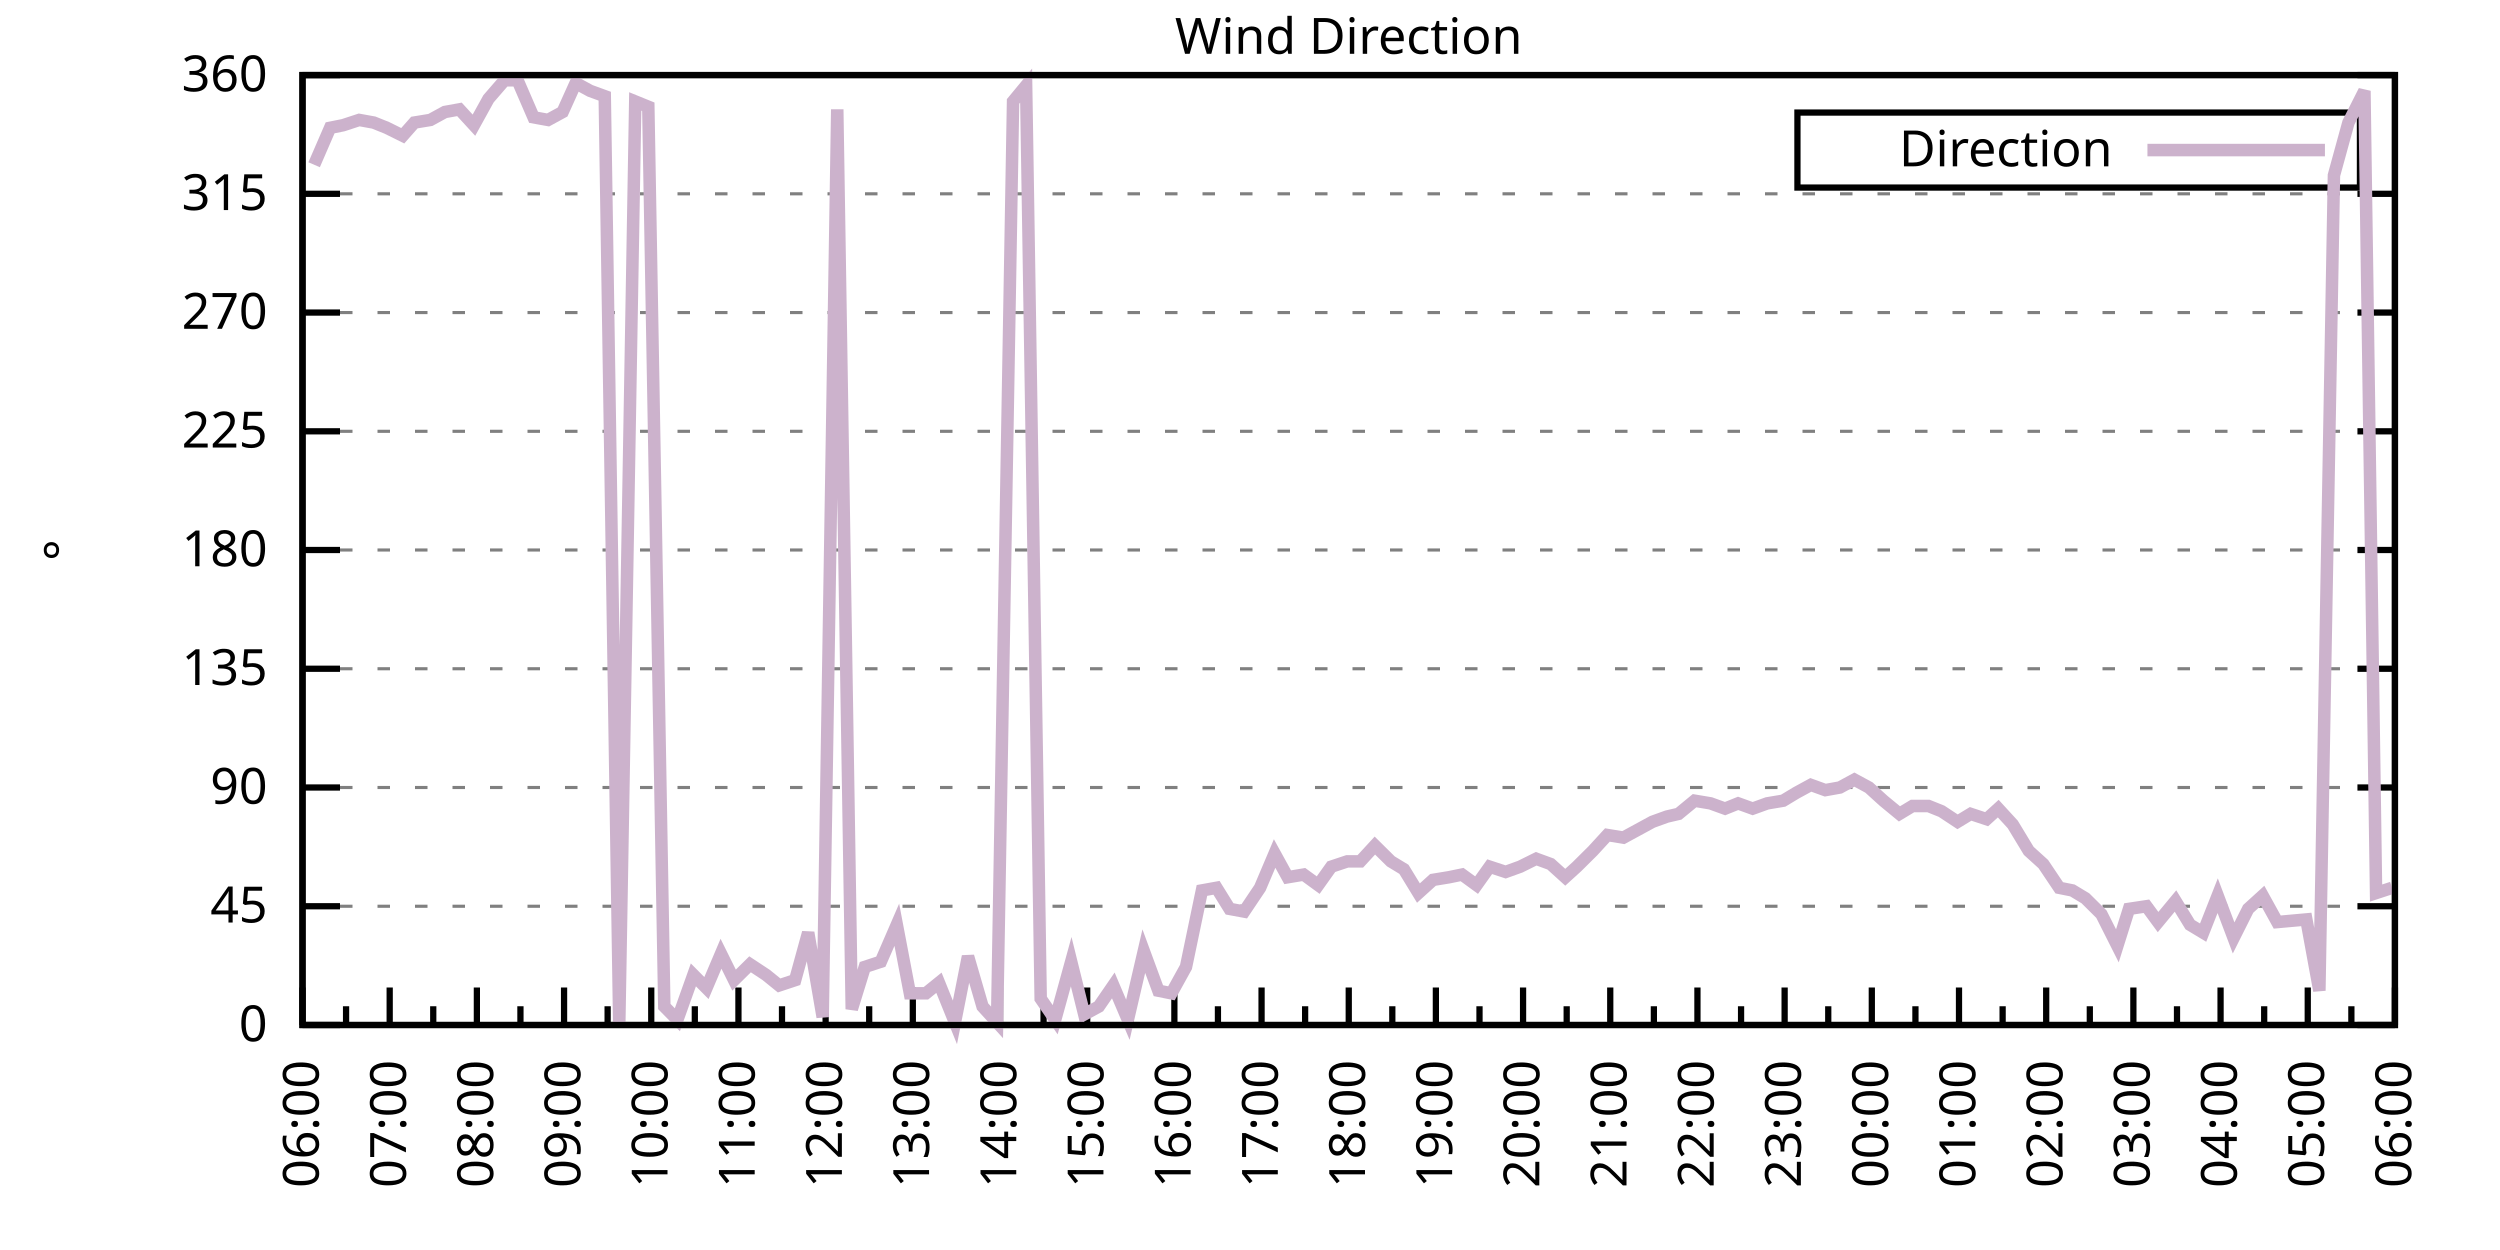
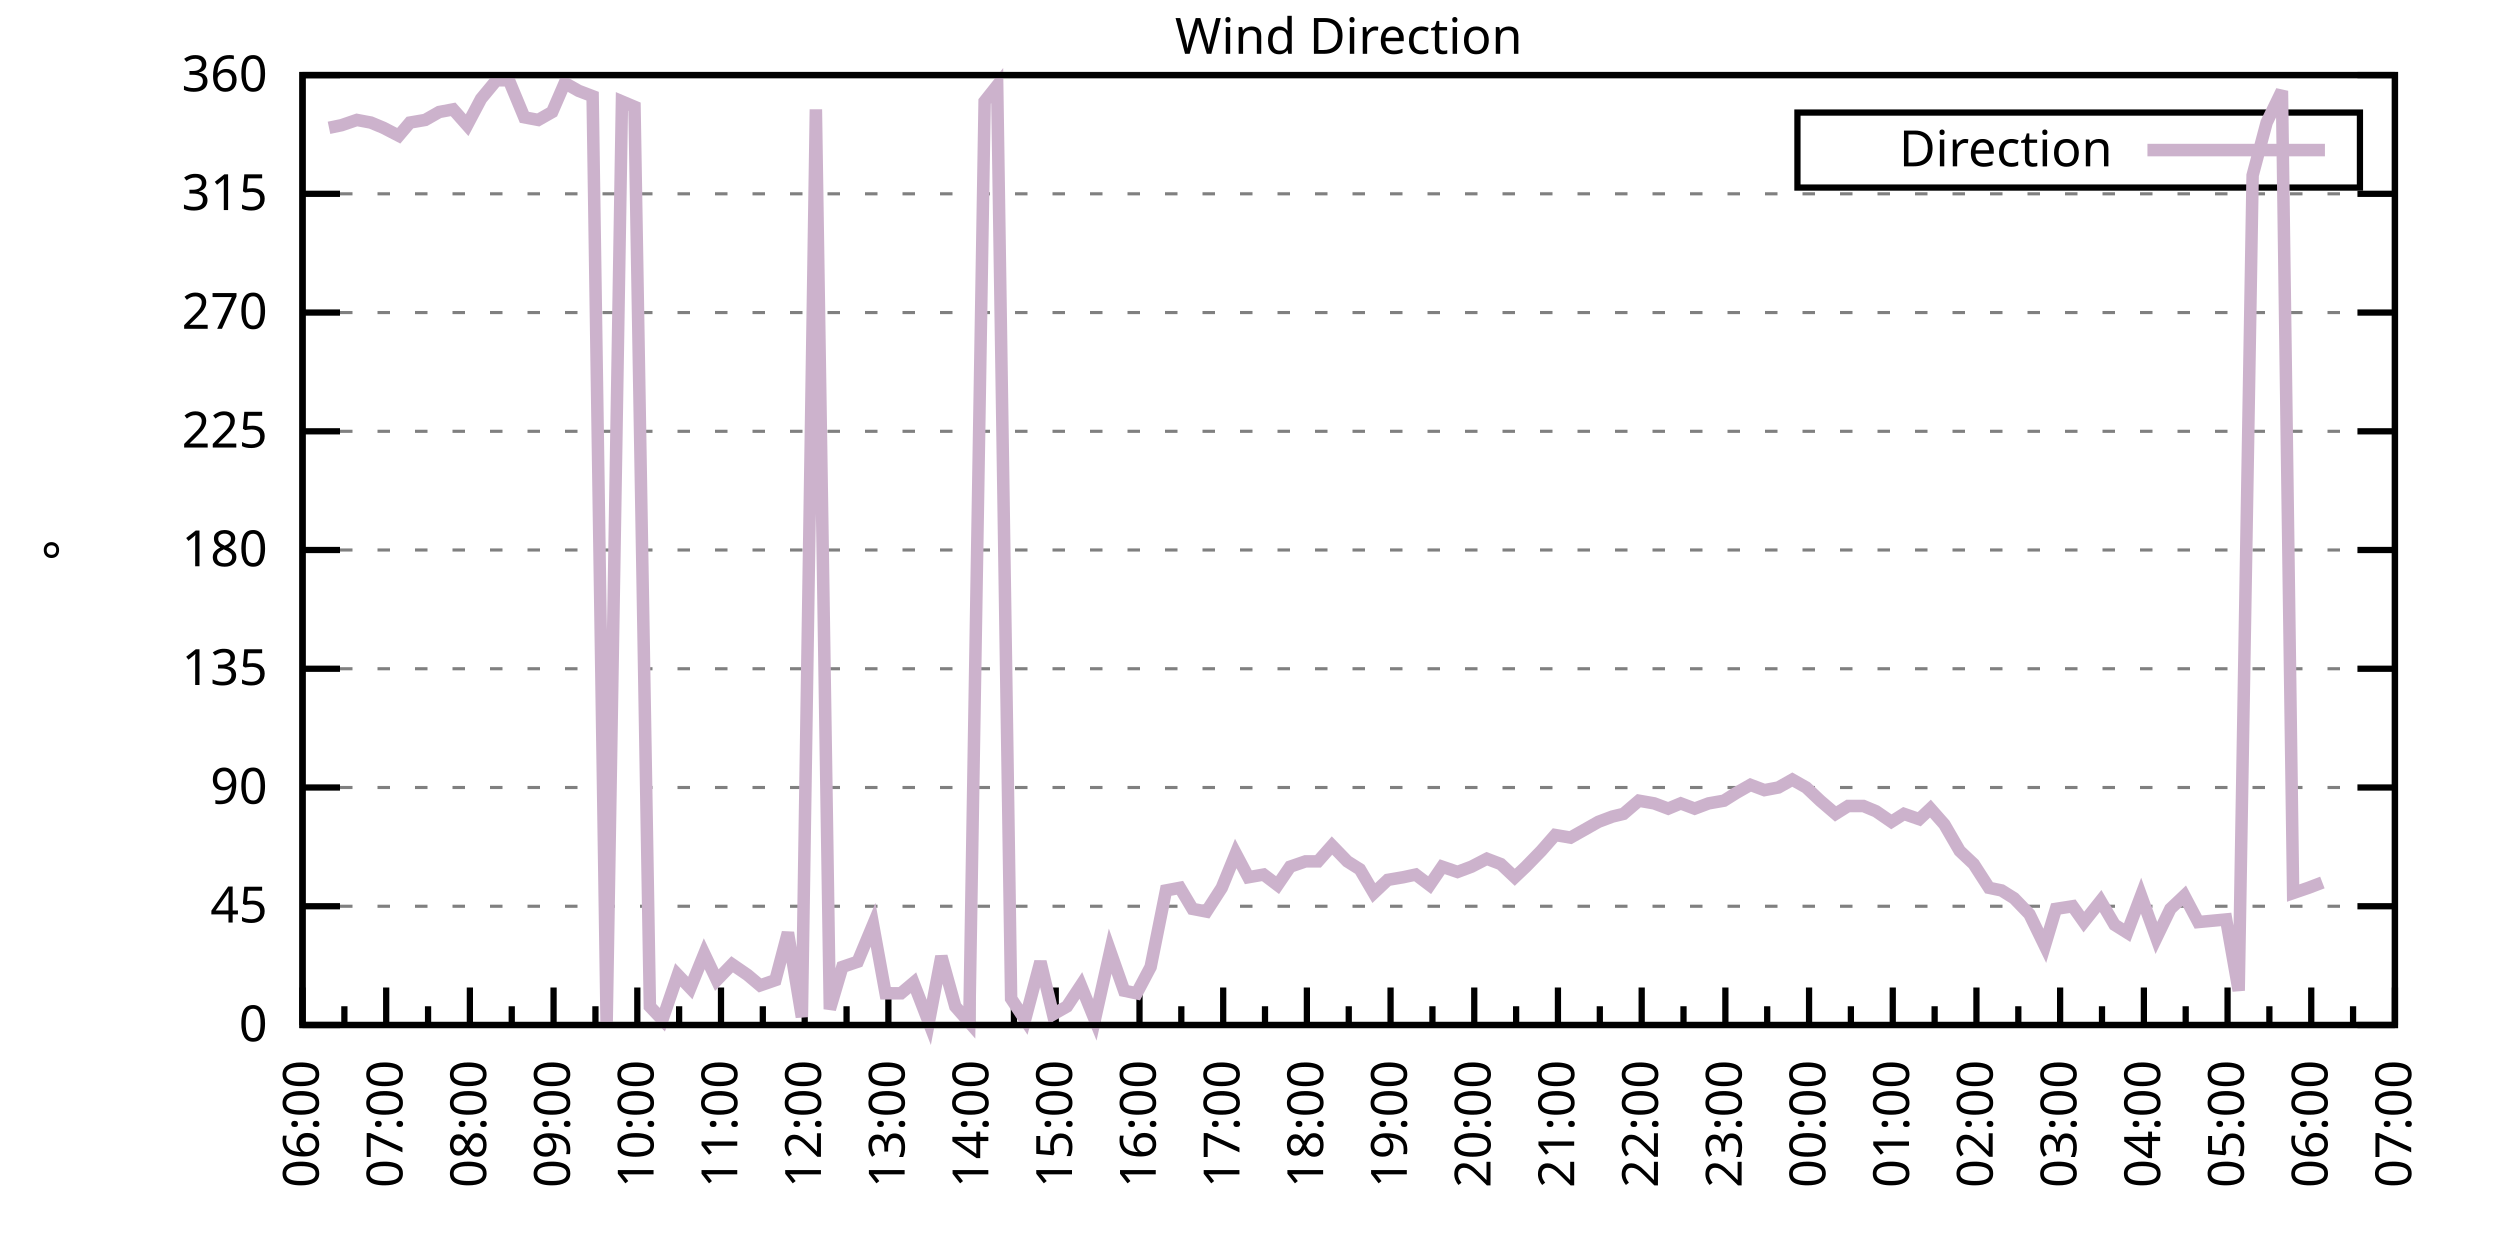
<svg xmlns="http://www.w3.org/2000/svg" xmlns:xlink="http://www.w3.org/1999/xlink" width="400" height="200" viewBox="0 0 400 200">
  <g id="gnuplot_canvas">
    <rect x="0" y="0" width="400" height="200" fill="none" />
    <defs>
      <circle id="gpDot" r="0.5" stroke-width="0.5" stroke="currentColor" />
      <path id="gpPt0" stroke-width="0.333" stroke="currentColor" d="M-1,0 h2 M0,-1 v2" />
      <path id="gpPt1" stroke-width="0.333" stroke="currentColor" d="M-1,-1 L1,1 M1,-1 L-1,1" />
      <path id="gpPt2" stroke-width="0.333" stroke="currentColor" d="M-1,0 L1,0 M0,-1 L0,1 M-1,-1 L1,1 M-1,1 L1,-1" />
      <rect id="gpPt3" stroke-width="0.333" stroke="currentColor" x="-1" y="-1" width="2" height="2" />
      <rect id="gpPt4" stroke-width="0.333" stroke="currentColor" fill="currentColor" x="-1" y="-1" width="2" height="2" />
      <circle id="gpPt5" stroke-width="0.333" stroke="currentColor" cx="0" cy="0" r="1" />
      <use xlink:href="#gpPt5" id="gpPt6" fill="currentColor" stroke="none" />
      <path id="gpPt7" stroke-width="0.333" stroke="currentColor" d="M0,-1.33 L-1.33,0.67 L1.33,0.67 z" />
      <use xlink:href="#gpPt7" id="gpPt8" fill="currentColor" stroke="none" />
      <use xlink:href="#gpPt7" id="gpPt9" stroke="currentColor" transform="rotate(180)" />
      <use xlink:href="#gpPt9" id="gpPt10" fill="currentColor" stroke="none" />
      <use xlink:href="#gpPt3" id="gpPt11" stroke="currentColor" transform="rotate(45)" />
      <use xlink:href="#gpPt11" id="gpPt12" fill="currentColor" stroke="none" />
      <path id="gpPt13" stroke-width="0.333" stroke="currentColor" d="M0,1.330 L1.265,0.411 L0.782,-1.067 L-0.782,-1.076 L-1.265,0.411 z" />
      <use xlink:href="#gpPt13" id="gpPt14" fill="currentColor" stroke="none" />
      <filter id="textbox" filterUnits="objectBoundingBox" x="0" y="0" height="1" width="1">
        <feFlood flood-color="white" flood-opacity="1" result="bgnd" />
        <feComposite in="SourceGraphic" in2="bgnd" operator="atop" />
      </filter>
      <filter id="greybox" filterUnits="objectBoundingBox" x="0" y="0" height="1" width="1">
        <feFlood flood-color="lightgrey" flood-opacity="1" result="grey" />
        <feComposite in="SourceGraphic" in2="grey" operator="atop" />
      </filter>
    </defs>
    <g fill="none" color="white" stroke="currentColor" stroke-width="1.00" stroke-linecap="butt" stroke-linejoin="miter">
</g>
    <g fill="none" color="black" stroke="currentColor" stroke-width="1.00" stroke-linecap="butt" stroke-linejoin="miter">
      <g stroke="none" shape-rendering="crispEdges">
        <polygon fill="rgb(255, 255, 255)" points="48.40,164.00 383.18,164.00 383.18,12.02 48.40,12.02 " />
      </g>
    </g>
    <g fill="none" color="black" stroke="currentColor" stroke-width="1.00" stroke-linecap="butt" stroke-linejoin="miter">
</g>
    <g fill="none" color="black" stroke="black" stroke-width="0.50" stroke-linecap="butt" stroke-linejoin="miter">
</g>
    <g fill="none" color="gray" stroke="currentColor" stroke-width="0.50" stroke-linecap="butt" stroke-linejoin="miter">
      <path stroke="gray" stroke-dasharray="2,4" class="gridline" d="M48.40,164.00 L383.19,164.00  " />
    </g>
    <g fill="none" color="gray" stroke="gray" stroke-width="1.00" stroke-linecap="butt" stroke-linejoin="miter">
</g>
    <g fill="none" color="black" stroke="currentColor" stroke-width="1.00" stroke-linecap="butt" stroke-linejoin="miter">
      <path stroke="black" d="M48.40,164.00 L54.40,164.00 M383.19,164.00 L377.19,164.00  " />
      <g transform="translate(42.80,166.60)" stroke="none" fill="black" font-family="Sans" font-size="8.00" text-anchor="end">
        <text>
          <tspan font-family="Sans"> 0</tspan>
        </text>
      </g>
    </g>
    <g fill="none" color="black" stroke="currentColor" stroke-width="1.00" stroke-linecap="butt" stroke-linejoin="miter">
</g>
    <g fill="none" color="black" stroke="black" stroke-width="0.50" stroke-linecap="butt" stroke-linejoin="miter">
</g>
    <g fill="none" color="gray" stroke="currentColor" stroke-width="0.50" stroke-linecap="butt" stroke-linejoin="miter">
      <path stroke="gray" stroke-dasharray="2,4" class="gridline" d="M48.40,145.00 L383.19,145.00  " />
    </g>
    <g fill="none" color="gray" stroke="gray" stroke-width="1.00" stroke-linecap="butt" stroke-linejoin="miter">
</g>
    <g fill="none" color="black" stroke="currentColor" stroke-width="1.00" stroke-linecap="butt" stroke-linejoin="miter">
      <path stroke="black" d="M48.40,145.00 L54.40,145.00 M383.19,145.00 L377.19,145.00  " />
      <g transform="translate(42.80,147.60)" stroke="none" fill="black" font-family="Sans" font-size="8.00" text-anchor="end">
        <text>
          <tspan font-family="Sans"> 45</tspan>
        </text>
      </g>
    </g>
    <g fill="none" color="black" stroke="currentColor" stroke-width="1.00" stroke-linecap="butt" stroke-linejoin="miter">
</g>
    <g fill="none" color="black" stroke="black" stroke-width="0.50" stroke-linecap="butt" stroke-linejoin="miter">
</g>
    <g fill="none" color="gray" stroke="currentColor" stroke-width="0.50" stroke-linecap="butt" stroke-linejoin="miter">
      <path stroke="gray" stroke-dasharray="2,4" class="gridline" d="M48.40,126.00 L383.19,126.00  " />
    </g>
    <g fill="none" color="gray" stroke="gray" stroke-width="1.00" stroke-linecap="butt" stroke-linejoin="miter">
</g>
    <g fill="none" color="black" stroke="currentColor" stroke-width="1.00" stroke-linecap="butt" stroke-linejoin="miter">
      <path stroke="black" d="M48.40,126.00 L54.40,126.00 M383.19,126.00 L377.19,126.00  " />
      <g transform="translate(42.80,128.60)" stroke="none" fill="black" font-family="Sans" font-size="8.00" text-anchor="end">
        <text>
          <tspan font-family="Sans"> 90</tspan>
        </text>
      </g>
    </g>
    <g fill="none" color="black" stroke="currentColor" stroke-width="1.00" stroke-linecap="butt" stroke-linejoin="miter">
</g>
    <g fill="none" color="black" stroke="black" stroke-width="0.50" stroke-linecap="butt" stroke-linejoin="miter">
</g>
    <g fill="none" color="gray" stroke="currentColor" stroke-width="0.50" stroke-linecap="butt" stroke-linejoin="miter">
      <path stroke="gray" stroke-dasharray="2,4" class="gridline" d="M48.40,107.00 L383.19,107.00  " />
    </g>
    <g fill="none" color="gray" stroke="gray" stroke-width="1.00" stroke-linecap="butt" stroke-linejoin="miter">
</g>
    <g fill="none" color="black" stroke="currentColor" stroke-width="1.00" stroke-linecap="butt" stroke-linejoin="miter">
      <path stroke="black" d="M48.40,107.00 L54.40,107.00 M383.19,107.00 L377.19,107.00  " />
      <g transform="translate(42.80,109.60)" stroke="none" fill="black" font-family="Sans" font-size="8.00" text-anchor="end">
        <text>
          <tspan font-family="Sans"> 135</tspan>
        </text>
      </g>
    </g>
    <g fill="none" color="black" stroke="currentColor" stroke-width="1.00" stroke-linecap="butt" stroke-linejoin="miter">
</g>
    <g fill="none" color="black" stroke="black" stroke-width="0.50" stroke-linecap="butt" stroke-linejoin="miter">
</g>
    <g fill="none" color="gray" stroke="currentColor" stroke-width="0.50" stroke-linecap="butt" stroke-linejoin="miter">
      <path stroke="gray" stroke-dasharray="2,4" class="gridline" d="M48.40,88.00 L383.19,88.00  " />
    </g>
    <g fill="none" color="gray" stroke="gray" stroke-width="1.00" stroke-linecap="butt" stroke-linejoin="miter">
</g>
    <g fill="none" color="black" stroke="currentColor" stroke-width="1.00" stroke-linecap="butt" stroke-linejoin="miter">
      <path stroke="black" d="M48.40,88.00 L54.40,88.00 M383.19,88.00 L377.19,88.00  " />
      <g transform="translate(42.80,90.60)" stroke="none" fill="black" font-family="Sans" font-size="8.00" text-anchor="end">
        <text>
          <tspan font-family="Sans"> 180</tspan>
        </text>
      </g>
    </g>
    <g fill="none" color="black" stroke="currentColor" stroke-width="1.00" stroke-linecap="butt" stroke-linejoin="miter">
</g>
    <g fill="none" color="black" stroke="black" stroke-width="0.50" stroke-linecap="butt" stroke-linejoin="miter">
</g>
    <g fill="none" color="gray" stroke="currentColor" stroke-width="0.50" stroke-linecap="butt" stroke-linejoin="miter">
      <path stroke="gray" stroke-dasharray="2,4" class="gridline" d="M48.40,69.01 L383.19,69.01  " />
    </g>
    <g fill="none" color="gray" stroke="gray" stroke-width="1.00" stroke-linecap="butt" stroke-linejoin="miter">
</g>
    <g fill="none" color="black" stroke="currentColor" stroke-width="1.00" stroke-linecap="butt" stroke-linejoin="miter">
      <path stroke="black" d="M48.40,69.01 L54.40,69.01 M383.19,69.01 L377.19,69.01  " />
      <g transform="translate(42.80,71.61)" stroke="none" fill="black" font-family="Sans" font-size="8.00" text-anchor="end">
        <text>
          <tspan font-family="Sans"> 225</tspan>
        </text>
      </g>
    </g>
    <g fill="none" color="black" stroke="currentColor" stroke-width="1.00" stroke-linecap="butt" stroke-linejoin="miter">
</g>
    <g fill="none" color="black" stroke="black" stroke-width="0.50" stroke-linecap="butt" stroke-linejoin="miter">
</g>
    <g fill="none" color="gray" stroke="currentColor" stroke-width="0.50" stroke-linecap="butt" stroke-linejoin="miter">
      <path stroke="gray" stroke-dasharray="2,4" class="gridline" d="M48.40,50.01 L383.19,50.01  " />
    </g>
    <g fill="none" color="gray" stroke="gray" stroke-width="1.00" stroke-linecap="butt" stroke-linejoin="miter">
</g>
    <g fill="none" color="black" stroke="currentColor" stroke-width="1.00" stroke-linecap="butt" stroke-linejoin="miter">
      <path stroke="black" d="M48.40,50.01 L54.40,50.01 M383.19,50.01 L377.19,50.01  " />
      <g transform="translate(42.80,52.61)" stroke="none" fill="black" font-family="Sans" font-size="8.00" text-anchor="end">
        <text>
          <tspan font-family="Sans"> 270</tspan>
        </text>
      </g>
    </g>
    <g fill="none" color="black" stroke="currentColor" stroke-width="1.00" stroke-linecap="butt" stroke-linejoin="miter">
</g>
    <g fill="none" color="black" stroke="black" stroke-width="0.50" stroke-linecap="butt" stroke-linejoin="miter">
</g>
    <g fill="none" color="gray" stroke="currentColor" stroke-width="0.50" stroke-linecap="butt" stroke-linejoin="miter">
      <path stroke="gray" stroke-dasharray="2,4" class="gridline" d="M48.40,31.01 L383.19,31.01  " />
    </g>
    <g fill="none" color="gray" stroke="gray" stroke-width="1.00" stroke-linecap="butt" stroke-linejoin="miter">
</g>
    <g fill="none" color="black" stroke="currentColor" stroke-width="1.00" stroke-linecap="butt" stroke-linejoin="miter">
      <path stroke="black" d="M48.40,31.01 L54.40,31.01 M383.19,31.01 L377.19,31.01  " />
      <g transform="translate(42.80,33.61)" stroke="none" fill="black" font-family="Sans" font-size="8.00" text-anchor="end">
        <text>
          <tspan font-family="Sans"> 315</tspan>
        </text>
      </g>
    </g>
    <g fill="none" color="black" stroke="currentColor" stroke-width="1.00" stroke-linecap="butt" stroke-linejoin="miter">
</g>
    <g fill="none" color="black" stroke="black" stroke-width="0.50" stroke-linecap="butt" stroke-linejoin="miter">
</g>
    <g fill="none" color="gray" stroke="currentColor" stroke-width="0.50" stroke-linecap="butt" stroke-linejoin="miter">
      <path stroke="gray" stroke-dasharray="2,4" class="gridline" d="M48.40,12.01 L383.19,12.01  " />
    </g>
    <g fill="none" color="gray" stroke="gray" stroke-width="1.00" stroke-linecap="butt" stroke-linejoin="miter">
</g>
    <g fill="none" color="black" stroke="currentColor" stroke-width="1.00" stroke-linecap="butt" stroke-linejoin="miter">
      <path stroke="black" d="M48.40,12.01 L54.40,12.01 M383.19,12.01 L377.19,12.01  " />
      <g transform="translate(42.80,14.61)" stroke="none" fill="black" font-family="Sans" font-size="8.00" text-anchor="end">
        <text>
          <tspan font-family="Sans"> 360</tspan>
        </text>
      </g>
    </g>
    <g fill="none" color="black" stroke="currentColor" stroke-width="1.00" stroke-linecap="butt" stroke-linejoin="miter">
      <path stroke="black" d="M48.40,164.00 L48.40,158.00  " />
      <g transform="translate(51.00,169.60) rotate(270)" stroke="none" fill="black" font-family="Sans" font-size="8.00" text-anchor="end">
        <text>
          <tspan font-family="Sans">06:00</tspan>
        </text>
      </g>
    </g>
    <g fill="none" color="black" stroke="currentColor" stroke-width="1.00" stroke-linecap="butt" stroke-linejoin="miter">
-       <path stroke="black" d="M55.37,164.00 L55.37,161.00 M62.35,164.00 L62.35,158.00  " />
-       <g transform="translate(64.95,169.60) rotate(270)" stroke="none" fill="black" font-family="Sans" font-size="8.00" text-anchor="end">
+       <path stroke="black" d="M55.10,164.00 L55.10,161.00 M61.79,164.00 L61.79,158.00  " />
+       <g transform="translate(64.39,169.60) rotate(270)" stroke="none" fill="black" font-family="Sans" font-size="8.00" text-anchor="end">
        <text>
          <tspan font-family="Sans">07:00</tspan>
        </text>
      </g>
    </g>
    <g fill="none" color="black" stroke="currentColor" stroke-width="1.00" stroke-linecap="butt" stroke-linejoin="miter">
-       <path stroke="black" d="M69.32,164.00 L69.32,161.00 M76.30,164.00 L76.30,158.00  " />
-       <g transform="translate(78.90,169.60) rotate(270)" stroke="none" fill="black" font-family="Sans" font-size="8.00" text-anchor="end">
+       <path stroke="black" d="M68.49,164.00 L68.49,161.00 M75.18,164.00 L75.18,158.00  " />
+       <g transform="translate(77.78,169.60) rotate(270)" stroke="none" fill="black" font-family="Sans" font-size="8.00" text-anchor="end">
        <text>
          <tspan font-family="Sans">08:00</tspan>
        </text>
      </g>
    </g>
    <g fill="none" color="black" stroke="currentColor" stroke-width="1.00" stroke-linecap="butt" stroke-linejoin="miter">
-       <path stroke="black" d="M83.27,164.00 L83.27,161.00 M90.25,164.00 L90.25,158.00  " />
-       <g transform="translate(92.85,169.60) rotate(270)" stroke="none" fill="black" font-family="Sans" font-size="8.00" text-anchor="end">
+       <path stroke="black" d="M81.88,164.00 L81.88,161.00 M88.57,164.00 L88.57,158.00  " />
+       <g transform="translate(91.17,169.60) rotate(270)" stroke="none" fill="black" font-family="Sans" font-size="8.00" text-anchor="end">
        <text>
          <tspan font-family="Sans">09:00</tspan>
        </text>
      </g>
    </g>
    <g fill="none" color="black" stroke="currentColor" stroke-width="1.00" stroke-linecap="butt" stroke-linejoin="miter">
-       <path stroke="black" d="M97.22,164.00 L97.22,161.00 M104.20,164.00 L104.20,158.00  " />
-       <g transform="translate(106.80,169.60) rotate(270)" stroke="none" fill="black" font-family="Sans" font-size="8.00" text-anchor="end">
+       <path stroke="black" d="M95.27,164.00 L95.27,161.00 M101.97,164.00 L101.97,158.00  " />
+       <g transform="translate(104.57,169.60) rotate(270)" stroke="none" fill="black" font-family="Sans" font-size="8.00" text-anchor="end">
        <text>
          <tspan font-family="Sans">10:00</tspan>
        </text>
      </g>
    </g>
    <g fill="none" color="black" stroke="currentColor" stroke-width="1.00" stroke-linecap="butt" stroke-linejoin="miter">
-       <path stroke="black" d="M111.17,164.00 L111.17,161.00 M118.15,164.00 L118.15,158.00  " />
-       <g transform="translate(120.75,169.60) rotate(270)" stroke="none" fill="black" font-family="Sans" font-size="8.00" text-anchor="end">
+       <path stroke="black" d="M108.66,164.00 L108.66,161.00 M115.36,164.00 L115.36,158.00  " />
+       <g transform="translate(117.96,169.60) rotate(270)" stroke="none" fill="black" font-family="Sans" font-size="8.00" text-anchor="end">
        <text>
          <tspan font-family="Sans">11:00</tspan>
        </text>
      </g>
    </g>
    <g fill="none" color="black" stroke="currentColor" stroke-width="1.00" stroke-linecap="butt" stroke-linejoin="miter">
-       <path stroke="black" d="M125.12,164.00 L125.12,161.00 M132.10,164.00 L132.10,158.00  " />
-       <g transform="translate(134.70,169.60) rotate(270)" stroke="none" fill="black" font-family="Sans" font-size="8.00" text-anchor="end">
+       <path stroke="black" d="M122.05,164.00 L122.05,161.00 M128.75,164.00 L128.75,158.00  " />
+       <g transform="translate(131.35,169.60) rotate(270)" stroke="none" fill="black" font-family="Sans" font-size="8.00" text-anchor="end">
        <text>
          <tspan font-family="Sans">12:00</tspan>
        </text>
      </g>
    </g>
    <g fill="none" color="black" stroke="currentColor" stroke-width="1.00" stroke-linecap="butt" stroke-linejoin="miter">
-       <path stroke="black" d="M139.07,164.00 L139.07,161.00 M146.05,164.00 L146.05,158.00  " />
-       <g transform="translate(148.65,169.60) rotate(270)" stroke="none" fill="black" font-family="Sans" font-size="8.00" text-anchor="end">
+       <path stroke="black" d="M135.45,164.00 L135.45,161.00 M142.14,164.00 L142.14,158.00  " />
+       <g transform="translate(144.74,169.60) rotate(270)" stroke="none" fill="black" font-family="Sans" font-size="8.00" text-anchor="end">
        <text>
          <tspan font-family="Sans">13:00</tspan>
        </text>
      </g>
    </g>
    <g fill="none" color="black" stroke="currentColor" stroke-width="1.00" stroke-linecap="butt" stroke-linejoin="miter">
-       <path stroke="black" d="M153.02,164.00 L153.02,161.00 M160.00,164.00 L160.00,158.00  " />
-       <g transform="translate(162.60,169.60) rotate(270)" stroke="none" fill="black" font-family="Sans" font-size="8.00" text-anchor="end">
+       <path stroke="black" d="M148.84,164.00 L148.84,161.00 M155.53,164.00 L155.53,158.00  " />
+       <g transform="translate(158.13,169.60) rotate(270)" stroke="none" fill="black" font-family="Sans" font-size="8.00" text-anchor="end">
        <text>
          <tspan font-family="Sans">14:00</tspan>
        </text>
      </g>
    </g>
    <g fill="none" color="black" stroke="currentColor" stroke-width="1.00" stroke-linecap="butt" stroke-linejoin="miter">
-       <path stroke="black" d="M166.97,164.00 L166.97,161.00 M173.95,164.00 L173.95,158.00  " />
-       <g transform="translate(176.55,169.60) rotate(270)" stroke="none" fill="black" font-family="Sans" font-size="8.00" text-anchor="end">
+       <path stroke="black" d="M162.23,164.00 L162.23,161.00 M168.92,164.00 L168.92,158.00  " />
+       <g transform="translate(171.52,169.60) rotate(270)" stroke="none" fill="black" font-family="Sans" font-size="8.00" text-anchor="end">
        <text>
          <tspan font-family="Sans">15:00</tspan>
        </text>
      </g>
    </g>
    <g fill="none" color="black" stroke="currentColor" stroke-width="1.00" stroke-linecap="butt" stroke-linejoin="miter">
-       <path stroke="black" d="M180.92,164.00 L180.92,161.00 M187.90,164.00 L187.90,158.00  " />
-       <g transform="translate(190.50,169.60) rotate(270)" stroke="none" fill="black" font-family="Sans" font-size="8.00" text-anchor="end">
+       <path stroke="black" d="M175.62,164.00 L175.62,161.00 M182.32,164.00 L182.32,158.00  " />
+       <g transform="translate(184.92,169.60) rotate(270)" stroke="none" fill="black" font-family="Sans" font-size="8.00" text-anchor="end">
        <text>
          <tspan font-family="Sans">16:00</tspan>
        </text>
      </g>
    </g>
    <g fill="none" color="black" stroke="currentColor" stroke-width="1.00" stroke-linecap="butt" stroke-linejoin="miter">
-       <path stroke="black" d="M194.87,164.00 L194.87,161.00 M201.85,164.00 L201.85,158.00  " />
-       <g transform="translate(204.45,169.60) rotate(270)" stroke="none" fill="black" font-family="Sans" font-size="8.00" text-anchor="end">
+       <path stroke="black" d="M189.01,164.00 L189.01,161.00 M195.71,164.00 L195.71,158.00  " />
+       <g transform="translate(198.31,169.60) rotate(270)" stroke="none" fill="black" font-family="Sans" font-size="8.00" text-anchor="end">
        <text>
          <tspan font-family="Sans">17:00</tspan>
        </text>
      </g>
    </g>
    <g fill="none" color="black" stroke="currentColor" stroke-width="1.00" stroke-linecap="butt" stroke-linejoin="miter">
-       <path stroke="black" d="M208.82,164.00 L208.82,161.00 M215.80,164.00 L215.80,158.00  " />
-       <g transform="translate(218.40,169.60) rotate(270)" stroke="none" fill="black" font-family="Sans" font-size="8.00" text-anchor="end">
+       <path stroke="black" d="M202.40,164.00 L202.40,161.00 M209.10,164.00 L209.10,158.00  " />
+       <g transform="translate(211.70,169.60) rotate(270)" stroke="none" fill="black" font-family="Sans" font-size="8.00" text-anchor="end">
        <text>
          <tspan font-family="Sans">18:00</tspan>
        </text>
      </g>
    </g>
    <g fill="none" color="black" stroke="currentColor" stroke-width="1.00" stroke-linecap="butt" stroke-linejoin="miter">
-       <path stroke="black" d="M222.77,164.00 L222.77,161.00 M229.74,164.00 L229.74,158.00  " />
-       <g transform="translate(232.34,169.60) rotate(270)" stroke="none" fill="black" font-family="Sans" font-size="8.00" text-anchor="end">
+       <path stroke="black" d="M215.80,164.00 L215.80,161.00 M222.49,164.00 L222.49,158.00  " />
+       <g transform="translate(225.09,169.60) rotate(270)" stroke="none" fill="black" font-family="Sans" font-size="8.00" text-anchor="end">
        <text>
          <tspan font-family="Sans">19:00</tspan>
        </text>
      </g>
    </g>
    <g fill="none" color="black" stroke="currentColor" stroke-width="1.00" stroke-linecap="butt" stroke-linejoin="miter">
-       <path stroke="black" d="M236.72,164.00 L236.72,161.00 M243.69,164.00 L243.69,158.00  " />
-       <g transform="translate(246.29,169.60) rotate(270)" stroke="none" fill="black" font-family="Sans" font-size="8.00" text-anchor="end">
+       <path stroke="black" d="M229.19,164.00 L229.19,161.00 M235.88,164.00 L235.88,158.00  " />
+       <g transform="translate(238.48,169.60) rotate(270)" stroke="none" fill="black" font-family="Sans" font-size="8.00" text-anchor="end">
        <text>
          <tspan font-family="Sans">20:00</tspan>
        </text>
      </g>
    </g>
    <g fill="none" color="black" stroke="currentColor" stroke-width="1.00" stroke-linecap="butt" stroke-linejoin="miter">
-       <path stroke="black" d="M250.67,164.00 L250.67,161.00 M257.64,164.00 L257.64,158.00  " />
-       <g transform="translate(260.24,169.60) rotate(270)" stroke="none" fill="black" font-family="Sans" font-size="8.00" text-anchor="end">
+       <path stroke="black" d="M242.58,164.00 L242.58,161.00 M249.27,164.00 L249.27,158.00  " />
+       <g transform="translate(251.87,169.60) rotate(270)" stroke="none" fill="black" font-family="Sans" font-size="8.00" text-anchor="end">
        <text>
          <tspan font-family="Sans">21:00</tspan>
        </text>
      </g>
    </g>
    <g fill="none" color="black" stroke="currentColor" stroke-width="1.00" stroke-linecap="butt" stroke-linejoin="miter">
-       <path stroke="black" d="M264.62,164.00 L264.62,161.00 M271.59,164.00 L271.59,158.00  " />
-       <g transform="translate(274.19,169.60) rotate(270)" stroke="none" fill="black" font-family="Sans" font-size="8.00" text-anchor="end">
+       <path stroke="black" d="M255.97,164.00 L255.97,161.00 M262.67,164.00 L262.67,158.00  " />
+       <g transform="translate(265.27,169.60) rotate(270)" stroke="none" fill="black" font-family="Sans" font-size="8.00" text-anchor="end">
        <text>
          <tspan font-family="Sans">22:00</tspan>
        </text>
      </g>
    </g>
    <g fill="none" color="black" stroke="currentColor" stroke-width="1.00" stroke-linecap="butt" stroke-linejoin="miter">
-       <path stroke="black" d="M278.57,164.00 L278.57,161.00 M285.54,164.00 L285.54,158.00  " />
-       <g transform="translate(288.14,169.60) rotate(270)" stroke="none" fill="black" font-family="Sans" font-size="8.00" text-anchor="end">
+       <path stroke="black" d="M269.36,164.00 L269.36,161.00 M276.06,164.00 L276.06,158.00  " />
+       <g transform="translate(278.66,169.60) rotate(270)" stroke="none" fill="black" font-family="Sans" font-size="8.00" text-anchor="end">
        <text>
          <tspan font-family="Sans">23:00</tspan>
        </text>
      </g>
    </g>
    <g fill="none" color="black" stroke="currentColor" stroke-width="1.00" stroke-linecap="butt" stroke-linejoin="miter">
-       <path stroke="black" d="M292.52,164.00 L292.52,161.00 M299.49,164.00 L299.49,158.00  " />
-       <g transform="translate(302.09,169.60) rotate(270)" stroke="none" fill="black" font-family="Sans" font-size="8.00" text-anchor="end">
+       <path stroke="black" d="M282.75,164.00 L282.75,161.00 M289.45,164.00 L289.45,158.00  " />
+       <g transform="translate(292.05,169.60) rotate(270)" stroke="none" fill="black" font-family="Sans" font-size="8.00" text-anchor="end">
        <text>
          <tspan font-family="Sans">00:00</tspan>
        </text>
      </g>
    </g>
    <g fill="none" color="black" stroke="currentColor" stroke-width="1.00" stroke-linecap="butt" stroke-linejoin="miter">
-       <path stroke="black" d="M306.47,164.00 L306.47,161.00 M313.44,164.00 L313.44,158.00  " />
-       <g transform="translate(316.04,169.60) rotate(270)" stroke="none" fill="black" font-family="Sans" font-size="8.00" text-anchor="end">
+       <path stroke="black" d="M296.14,164.00 L296.14,161.00 M302.84,164.00 L302.84,158.00  " />
+       <g transform="translate(305.44,169.60) rotate(270)" stroke="none" fill="black" font-family="Sans" font-size="8.00" text-anchor="end">
        <text>
          <tspan font-family="Sans">01:00</tspan>
        </text>
      </g>
    </g>
    <g fill="none" color="black" stroke="currentColor" stroke-width="1.00" stroke-linecap="butt" stroke-linejoin="miter">
-       <path stroke="black" d="M320.42,164.00 L320.42,161.00 M327.39,164.00 L327.39,158.00  " />
-       <g transform="translate(329.99,169.60) rotate(270)" stroke="none" fill="black" font-family="Sans" font-size="8.00" text-anchor="end">
+       <path stroke="black" d="M309.54,164.00 L309.54,161.00 M316.23,164.00 L316.23,158.00  " />
+       <g transform="translate(318.83,169.60) rotate(270)" stroke="none" fill="black" font-family="Sans" font-size="8.00" text-anchor="end">
        <text>
          <tspan font-family="Sans">02:00</tspan>
        </text>
      </g>
    </g>
    <g fill="none" color="black" stroke="currentColor" stroke-width="1.00" stroke-linecap="butt" stroke-linejoin="miter">
-       <path stroke="black" d="M334.37,164.00 L334.37,161.00 M341.34,164.00 L341.34,158.00  " />
-       <g transform="translate(343.94,169.60) rotate(270)" stroke="none" fill="black" font-family="Sans" font-size="8.00" text-anchor="end">
+       <path stroke="black" d="M322.93,164.00 L322.93,161.00 M329.62,164.00 L329.62,158.00  " />
+       <g transform="translate(332.22,169.60) rotate(270)" stroke="none" fill="black" font-family="Sans" font-size="8.00" text-anchor="end">
        <text>
          <tspan font-family="Sans">03:00</tspan>
        </text>
      </g>
    </g>
    <g fill="none" color="black" stroke="currentColor" stroke-width="1.00" stroke-linecap="butt" stroke-linejoin="miter">
-       <path stroke="black" d="M348.32,164.00 L348.32,161.00 M355.29,164.00 L355.29,158.00  " />
-       <g transform="translate(357.89,169.60) rotate(270)" stroke="none" fill="black" font-family="Sans" font-size="8.00" text-anchor="end">
+       <path stroke="black" d="M336.32,164.00 L336.32,161.00 M343.02,164.00 L343.02,158.00  " />
+       <g transform="translate(345.62,169.60) rotate(270)" stroke="none" fill="black" font-family="Sans" font-size="8.00" text-anchor="end">
        <text>
          <tspan font-family="Sans">04:00</tspan>
        </text>
      </g>
    </g>
    <g fill="none" color="black" stroke="currentColor" stroke-width="1.00" stroke-linecap="butt" stroke-linejoin="miter">
-       <path stroke="black" d="M362.27,164.00 L362.27,161.00 M369.24,164.00 L369.24,158.00  " />
-       <g transform="translate(371.84,169.60) rotate(270)" stroke="none" fill="black" font-family="Sans" font-size="8.00" text-anchor="end">
+       <path stroke="black" d="M349.71,164.00 L349.71,161.00 M356.41,164.00 L356.41,158.00  " />
+       <g transform="translate(359.01,169.60) rotate(270)" stroke="none" fill="black" font-family="Sans" font-size="8.00" text-anchor="end">
        <text>
          <tspan font-family="Sans">05:00</tspan>
        </text>
      </g>
    </g>
    <g fill="none" color="black" stroke="currentColor" stroke-width="1.00" stroke-linecap="butt" stroke-linejoin="miter">
-       <path stroke="black" d="M376.22,164.00 L376.22,161.00 M383.19,164.00 L383.19,158.00  " />
+       <path stroke="black" d="M363.10,164.00 L363.10,161.00 M369.80,164.00 L369.80,158.00  " />
+       <g transform="translate(372.40,169.60) rotate(270)" stroke="none" fill="black" font-family="Sans" font-size="8.00" text-anchor="end">
+         <text>
+           <tspan font-family="Sans">06:00</tspan>
+         </text>
+       </g>
+     </g>
+     <g fill="none" color="black" stroke="currentColor" stroke-width="1.00" stroke-linecap="butt" stroke-linejoin="miter">
+       <path stroke="black" d="M376.49,164.00 L376.49,161.00 M383.19,164.00 L383.19,158.00  " />
      <g transform="translate(385.79,169.60) rotate(270)" stroke="none" fill="black" font-family="Sans" font-size="8.00" text-anchor="end">
        <text>
-           <tspan font-family="Sans">06:00</tspan>
+           <tspan font-family="Sans">07:00</tspan>
        </text>
      </g>
    </g>
    <g fill="none" color="black" stroke="currentColor" stroke-width="1.00" stroke-linecap="butt" stroke-linejoin="miter">
</g>
    <g fill="none" color="black" stroke="currentColor" stroke-width="1.00" stroke-linecap="butt" stroke-linejoin="miter">
      <path stroke="black" d="M48.40,12.01 L48.40,164.00 L383.19,164.00 L383.19,12.01 L48.40,12.01 Z  " />
    </g>
    <g fill="none" color="black" stroke="currentColor" stroke-width="1.00" stroke-linecap="butt" stroke-linejoin="miter">
      <g transform="translate(12.80,88.01) rotate(270)" stroke="none" fill="black" font-family="Sans" font-size="8.00" text-anchor="middle">
        <text>
          <tspan font-family="Sans">°</tspan>
        </text>
      </g>
    </g>
    <g fill="none" color="black" stroke="currentColor" stroke-width="1.00" stroke-linecap="butt" stroke-linejoin="miter">
</g>
    <g fill="none" color="black" stroke="currentColor" stroke-width="1.00" stroke-linecap="butt" stroke-linejoin="miter">
      <path stroke="black" d="M287.59,30.01 L287.59,18.01 L377.59,18.01 L377.59,30.01 L287.59,30.01 Z  " />
    </g>
    <g id="Wind_direction_plot_1">
      <g fill="none" color="white" stroke="black" stroke-width="2.00" stroke-linecap="butt" stroke-linejoin="miter">
</g>
      <g fill="none" color="black" stroke="currentColor" stroke-width="2.00" stroke-linecap="butt" stroke-linejoin="miter">
        <g transform="translate(337.99,26.61)" stroke="none" fill="black" font-family="Sans" font-size="8.00" text-anchor="end">
          <text>
            <tspan font-family="Sans">Direction</tspan>
          </text>
        </g>
      </g>
      <g fill="none" color="black" stroke="currentColor" stroke-width="2.00" stroke-linecap="butt" stroke-linejoin="miter">
-         <path stroke="rgb(204, 178, 204)" d="M343.59,24.01 L371.99,24.01 M50.26,26.36 L52.82,20.45 L54.91,20.03 L57.47,19.19 L59.79,19.61 L61.88,20.45   L64.44,21.72 L66.30,19.61 L68.86,19.19 L71.18,17.92 L73.51,17.50 L75.83,20.03 L78.16,15.81 L80.72,12.85   L82.81,12.85 L85.37,18.77 L87.69,19.19 L90.02,17.92 L92.11,13.28 L94.43,14.54 L96.76,15.39 L99.08,164.00   L101.64,16.23 L103.73,17.08 L106.29,161.04 L108.38,163.16 L110.94,155.98 L113.03,158.09 L115.36,152.60 L117.45,156.82   L120.01,154.29 L122.57,155.98 L124.66,157.67 L127.22,156.82 L129.31,149.22 L131.63,162.73 L133.96,17.50 L136.28,161.47   L138.37,154.71 L140.93,153.87 L143.49,147.96 L145.58,158.93 L148.14,158.93 L150.23,157.24 L152.79,163.58 L154.88,153.02   L157.21,161.04 L159.53,163.58 L162.09,16.23 L164.18,13.70 L166.51,159.78 L168.83,163.16 L171.39,153.87 L173.48,162.31   L175.81,161.04 L178.13,157.67 L180.46,163.16 L183.01,152.18 L185.34,158.51 L187.43,158.93 L189.76,154.71 L192.31,142.47   L194.64,142.05 L196.73,145.42 L199.06,145.85 L201.61,142.05 L203.94,136.56 L206.03,140.36 L208.59,139.93 L210.91,141.62   L213.01,138.67 L215.56,137.82 L217.65,137.82 L219.98,135.29 L222.54,137.82 L224.63,139.09 L226.95,142.89 L229.28,140.78   L231.84,140.36 L233.93,139.93 L236.25,141.62 L238.35,138.67 L240.90,139.51 L243.23,138.67 L245.79,137.40 L248.11,138.25   L250.44,140.36 L252.30,138.67 L254.85,136.14 L257.18,133.60 L259.74,134.02 L262.06,132.76 L264.39,131.49 L266.71,130.65   L268.57,130.22 L271.13,128.11 L273.69,128.54 L276.01,129.38 L278.10,128.54 L280.43,129.38 L282.75,128.54 L285.31,128.11   L287.40,126.85 L289.73,125.58 L292.05,126.42 L294.38,126.00 L296.70,124.74 L299.03,126.00 L301.35,128.11 L303.91,130.22   L306.00,128.96 L308.56,128.96 L310.65,129.80 L313.21,131.49 L315.30,130.22 L317.86,131.07 L319.72,129.38 L322.04,131.91   L324.60,136.14 L326.93,138.25 L329.48,142.05 L331.58,142.47 L333.67,143.73 L336.23,146.27 L338.78,151.33 L340.64,145.42   L343.43,145.00 L345.29,147.53 L348.08,144.16 L350.41,147.96 L352.50,149.22 L354.83,143.31 L357.38,150.07 L359.71,145.42   L362.03,143.31 L364.36,147.53 L369.01,147.11 L371.10,158.51 L373.43,28.05 L375.75,19.61 L378.31,14.54 L380.17,142.89   L382.73,142.05  " />
+         <path stroke="rgb(204, 178, 204)" d="M343.59,24.01 L371.99,24.01 M52.64,20.45 L54.65,20.03 L57.10,19.19 L59.34,19.61 L61.35,20.45 L63.80,21.72   L65.59,19.61 L68.04,19.19 L70.27,17.92 L72.50,17.50 L74.74,20.03 L76.97,15.81 L79.42,12.85 L81.43,12.85   L83.89,18.77 L86.12,19.19 L88.35,17.92 L90.36,13.28 L92.59,14.54 L94.82,15.39 L97.06,164.00 L99.51,16.23   L101.52,17.08 L103.98,161.04 L105.98,163.16 L108.44,155.98 L110.45,158.09 L112.68,152.60 L114.69,156.82 L117.14,154.29   L119.60,155.98 L121.61,157.67 L124.06,156.82 L126.07,149.22 L128.30,162.73 L130.54,17.50 L132.77,161.47 L134.78,154.71   L137.23,153.87 L139.69,147.96 L141.69,158.93 L144.15,158.93 L146.16,157.24 L148.61,163.58 L150.62,153.02 L152.85,161.04   L155.09,163.58 L157.54,16.23 L159.55,13.70 L161.78,159.78 L164.01,163.16 L166.47,153.87 L168.48,162.31 L170.71,161.04   L172.94,157.67 L175.17,163.16 L177.63,152.18 L179.86,158.51 L181.87,158.93 L184.10,154.71 L186.56,142.47 L188.79,142.05   L190.80,145.42 L193.03,145.85 L195.48,142.05 L197.72,136.56 L199.73,140.36 L202.18,139.93 L204.41,141.62 L206.42,138.67   L208.88,137.82 L210.88,137.82 L213.12,135.29 L215.57,137.82 L217.58,139.09 L219.81,142.89 L222.04,140.78 L224.50,140.36   L226.51,139.93 L228.74,141.62 L230.75,138.67 L233.20,139.51 L235.44,138.67 L237.89,137.40 L240.12,138.25 L242.36,140.36   L244.14,138.67 L246.60,136.14 L248.83,133.60 L251.28,134.02 L253.51,132.76 L255.75,131.49 L257.98,130.65 L259.76,130.22   L262.22,128.11 L264.67,128.54 L266.91,129.38 L268.92,128.54 L271.15,129.38 L273.38,128.54 L275.83,128.11 L277.84,126.85   L280.07,125.58 L282.31,126.42 L284.54,126.00 L286.77,124.74 L289.00,126.00 L291.23,128.11 L293.69,130.22 L295.70,128.96   L298.15,128.96 L300.16,129.80 L302.62,131.49 L304.63,130.22 L307.08,131.07 L308.87,129.38 L311.10,131.91 L313.55,136.14   L315.79,138.25 L318.24,142.05 L320.25,142.47 L322.26,143.73 L324.71,146.27 L327.17,151.33 L328.95,145.42 L331.63,145.00   L333.42,147.53 L336.10,144.16 L338.33,147.96 L340.34,149.22 L342.57,143.31 L345.02,150.07 L347.26,145.42 L349.49,143.31   L351.72,147.53 L356.18,147.11 L358.19,158.51 L360.42,28.05 L362.66,19.61 L365.11,14.54 L366.90,142.89 L369.35,142.05   L371.58,141.20  " />
      </g>
    </g>
    <g fill="none" color="black" stroke="currentColor" stroke-width="2.00" stroke-linecap="butt" stroke-linejoin="miter">
</g>
    <g fill="none" color="black" stroke="black" stroke-width="1.00" stroke-linecap="butt" stroke-linejoin="miter">
</g>
    <g fill="none" color="black" stroke="currentColor" stroke-width="1.00" stroke-linecap="butt" stroke-linejoin="miter">
      <path stroke="black" d="M48.40,12.01 L48.40,164.00 L383.19,164.00 L383.19,12.01 L48.40,12.01 Z  " />
    </g>
    <g fill="none" color="black" stroke="currentColor" stroke-width="1.00" stroke-linecap="butt" stroke-linejoin="miter">
      <g transform="translate(215.79,8.61)" stroke="none" fill="black" font-family="Sans" font-size="8.00" text-anchor="middle">
        <text>
          <tspan font-family="Sans">Wind Direction</tspan>
        </text>
      </g>
    </g>
    <g fill="none" color="black" stroke="currentColor" stroke-width="1.00" stroke-linecap="butt" stroke-linejoin="miter">
</g>
  </g>
</svg>
